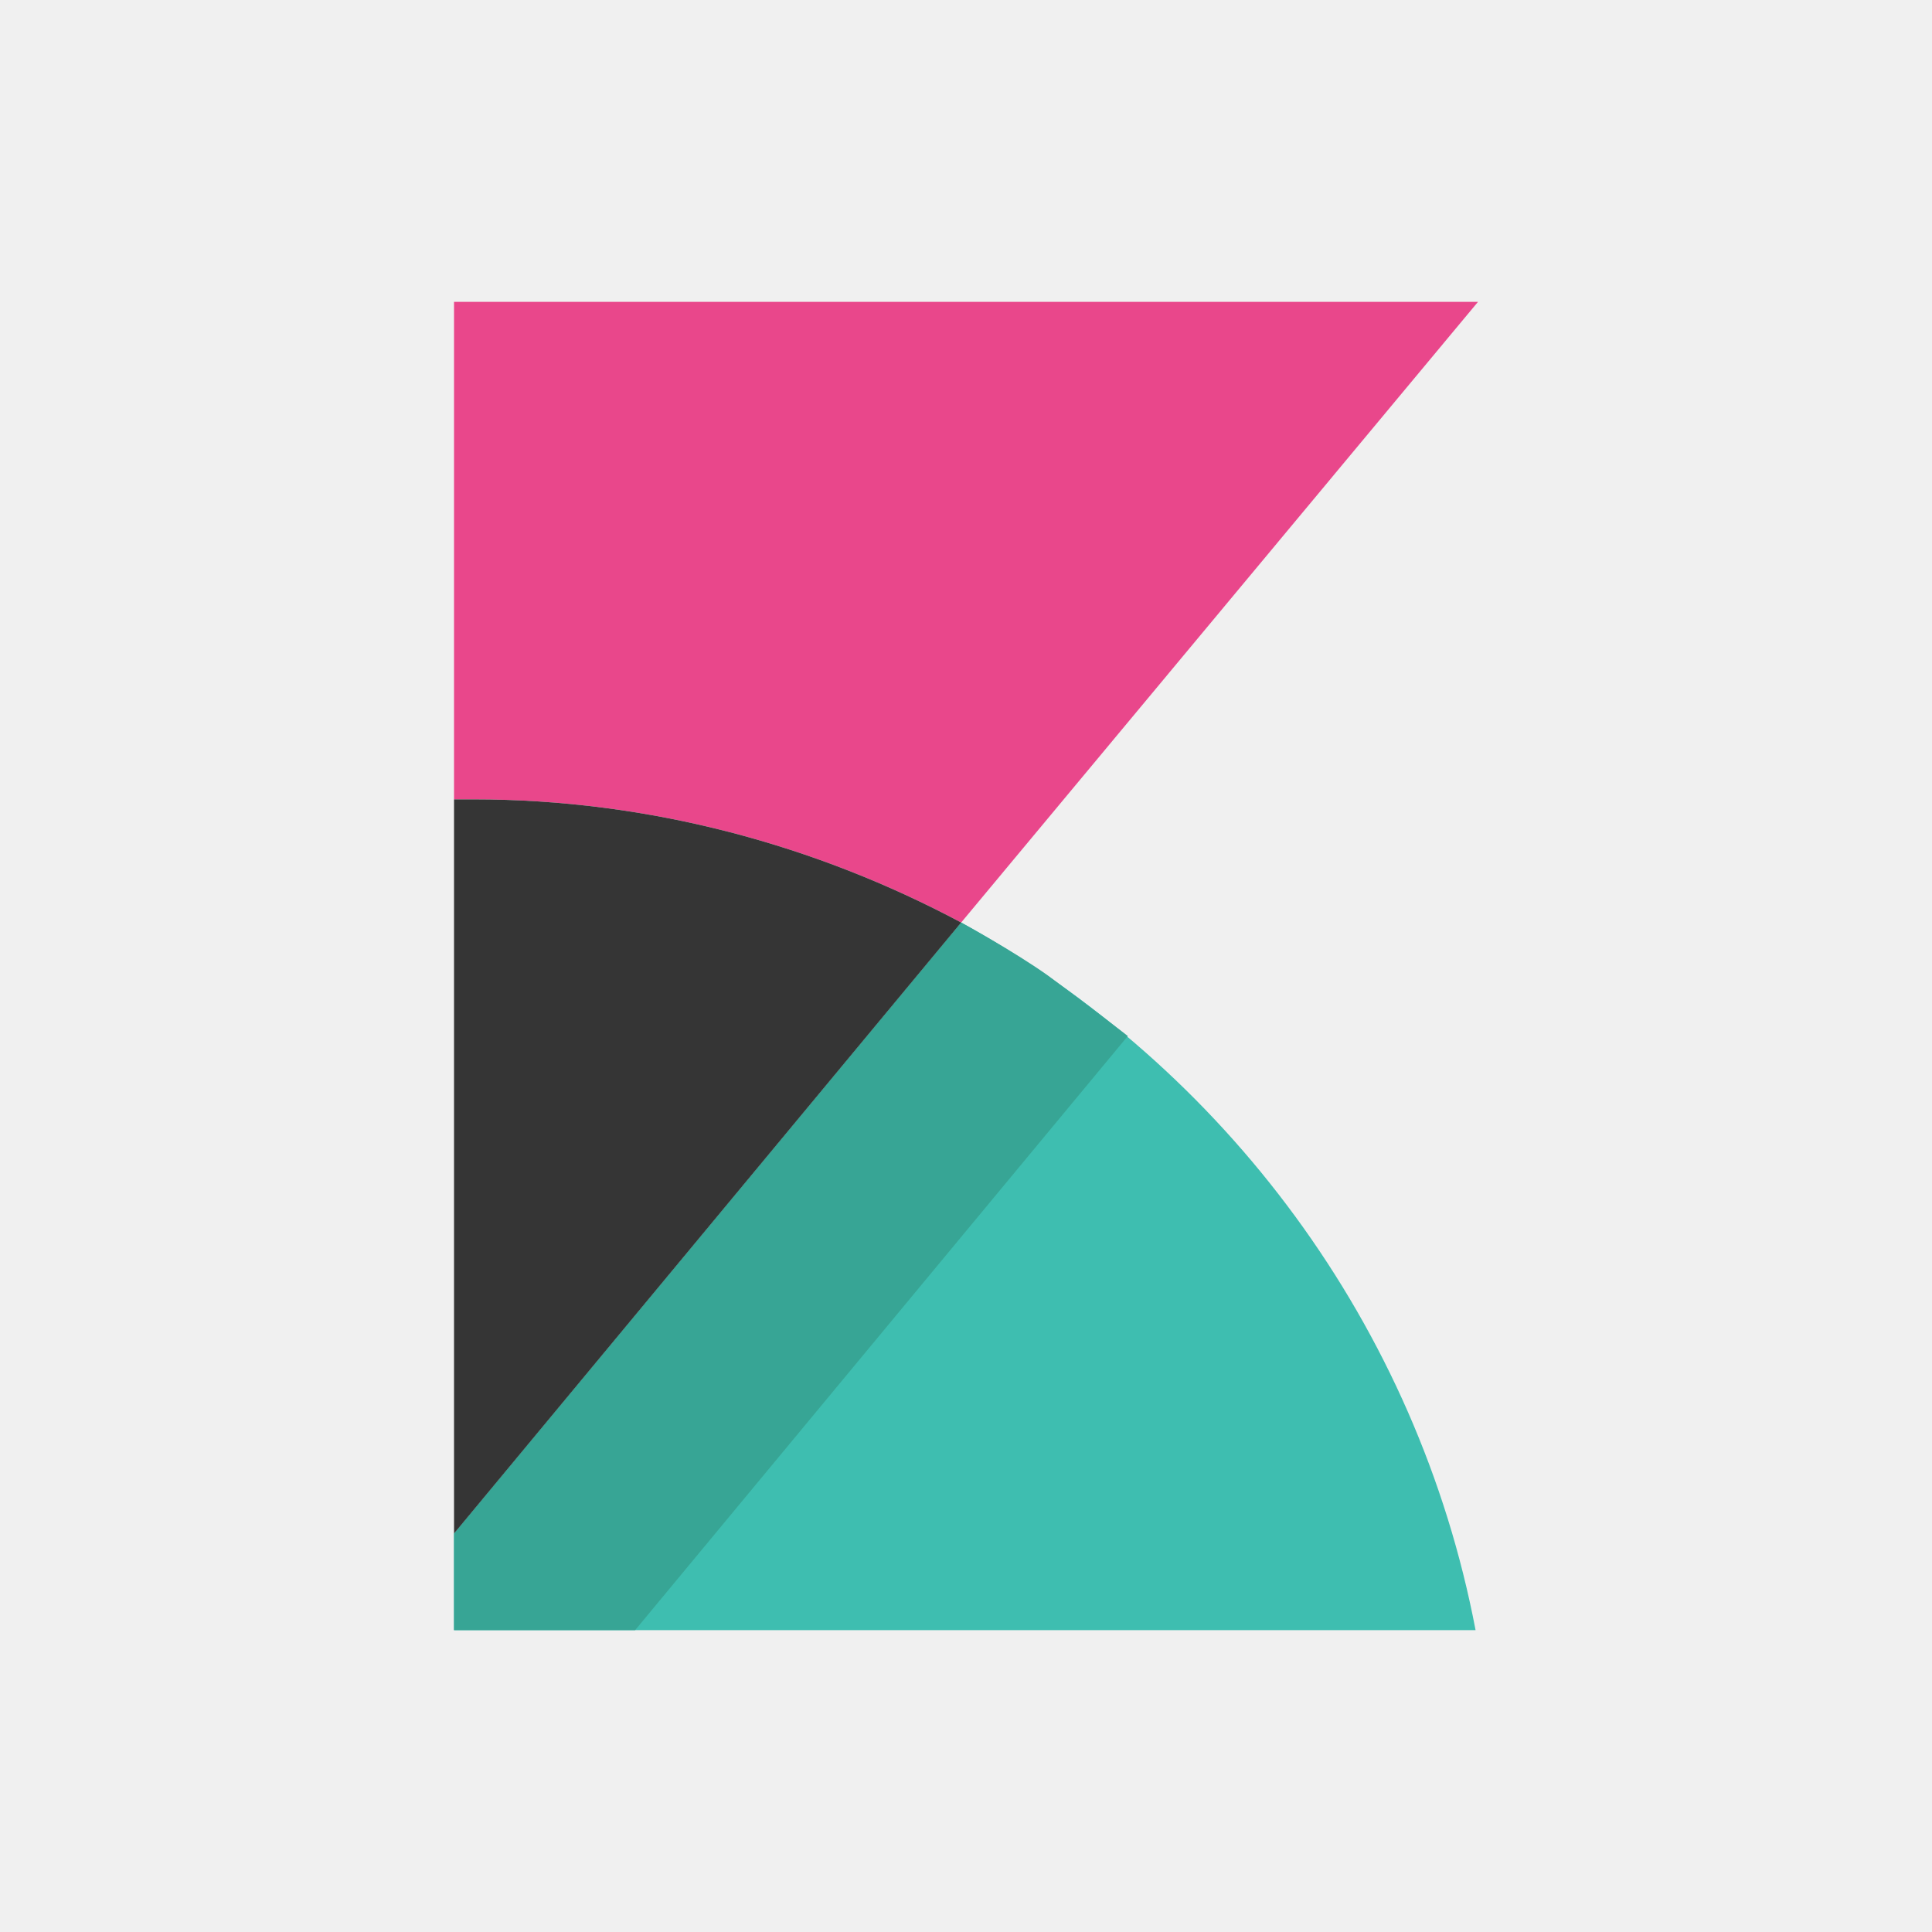
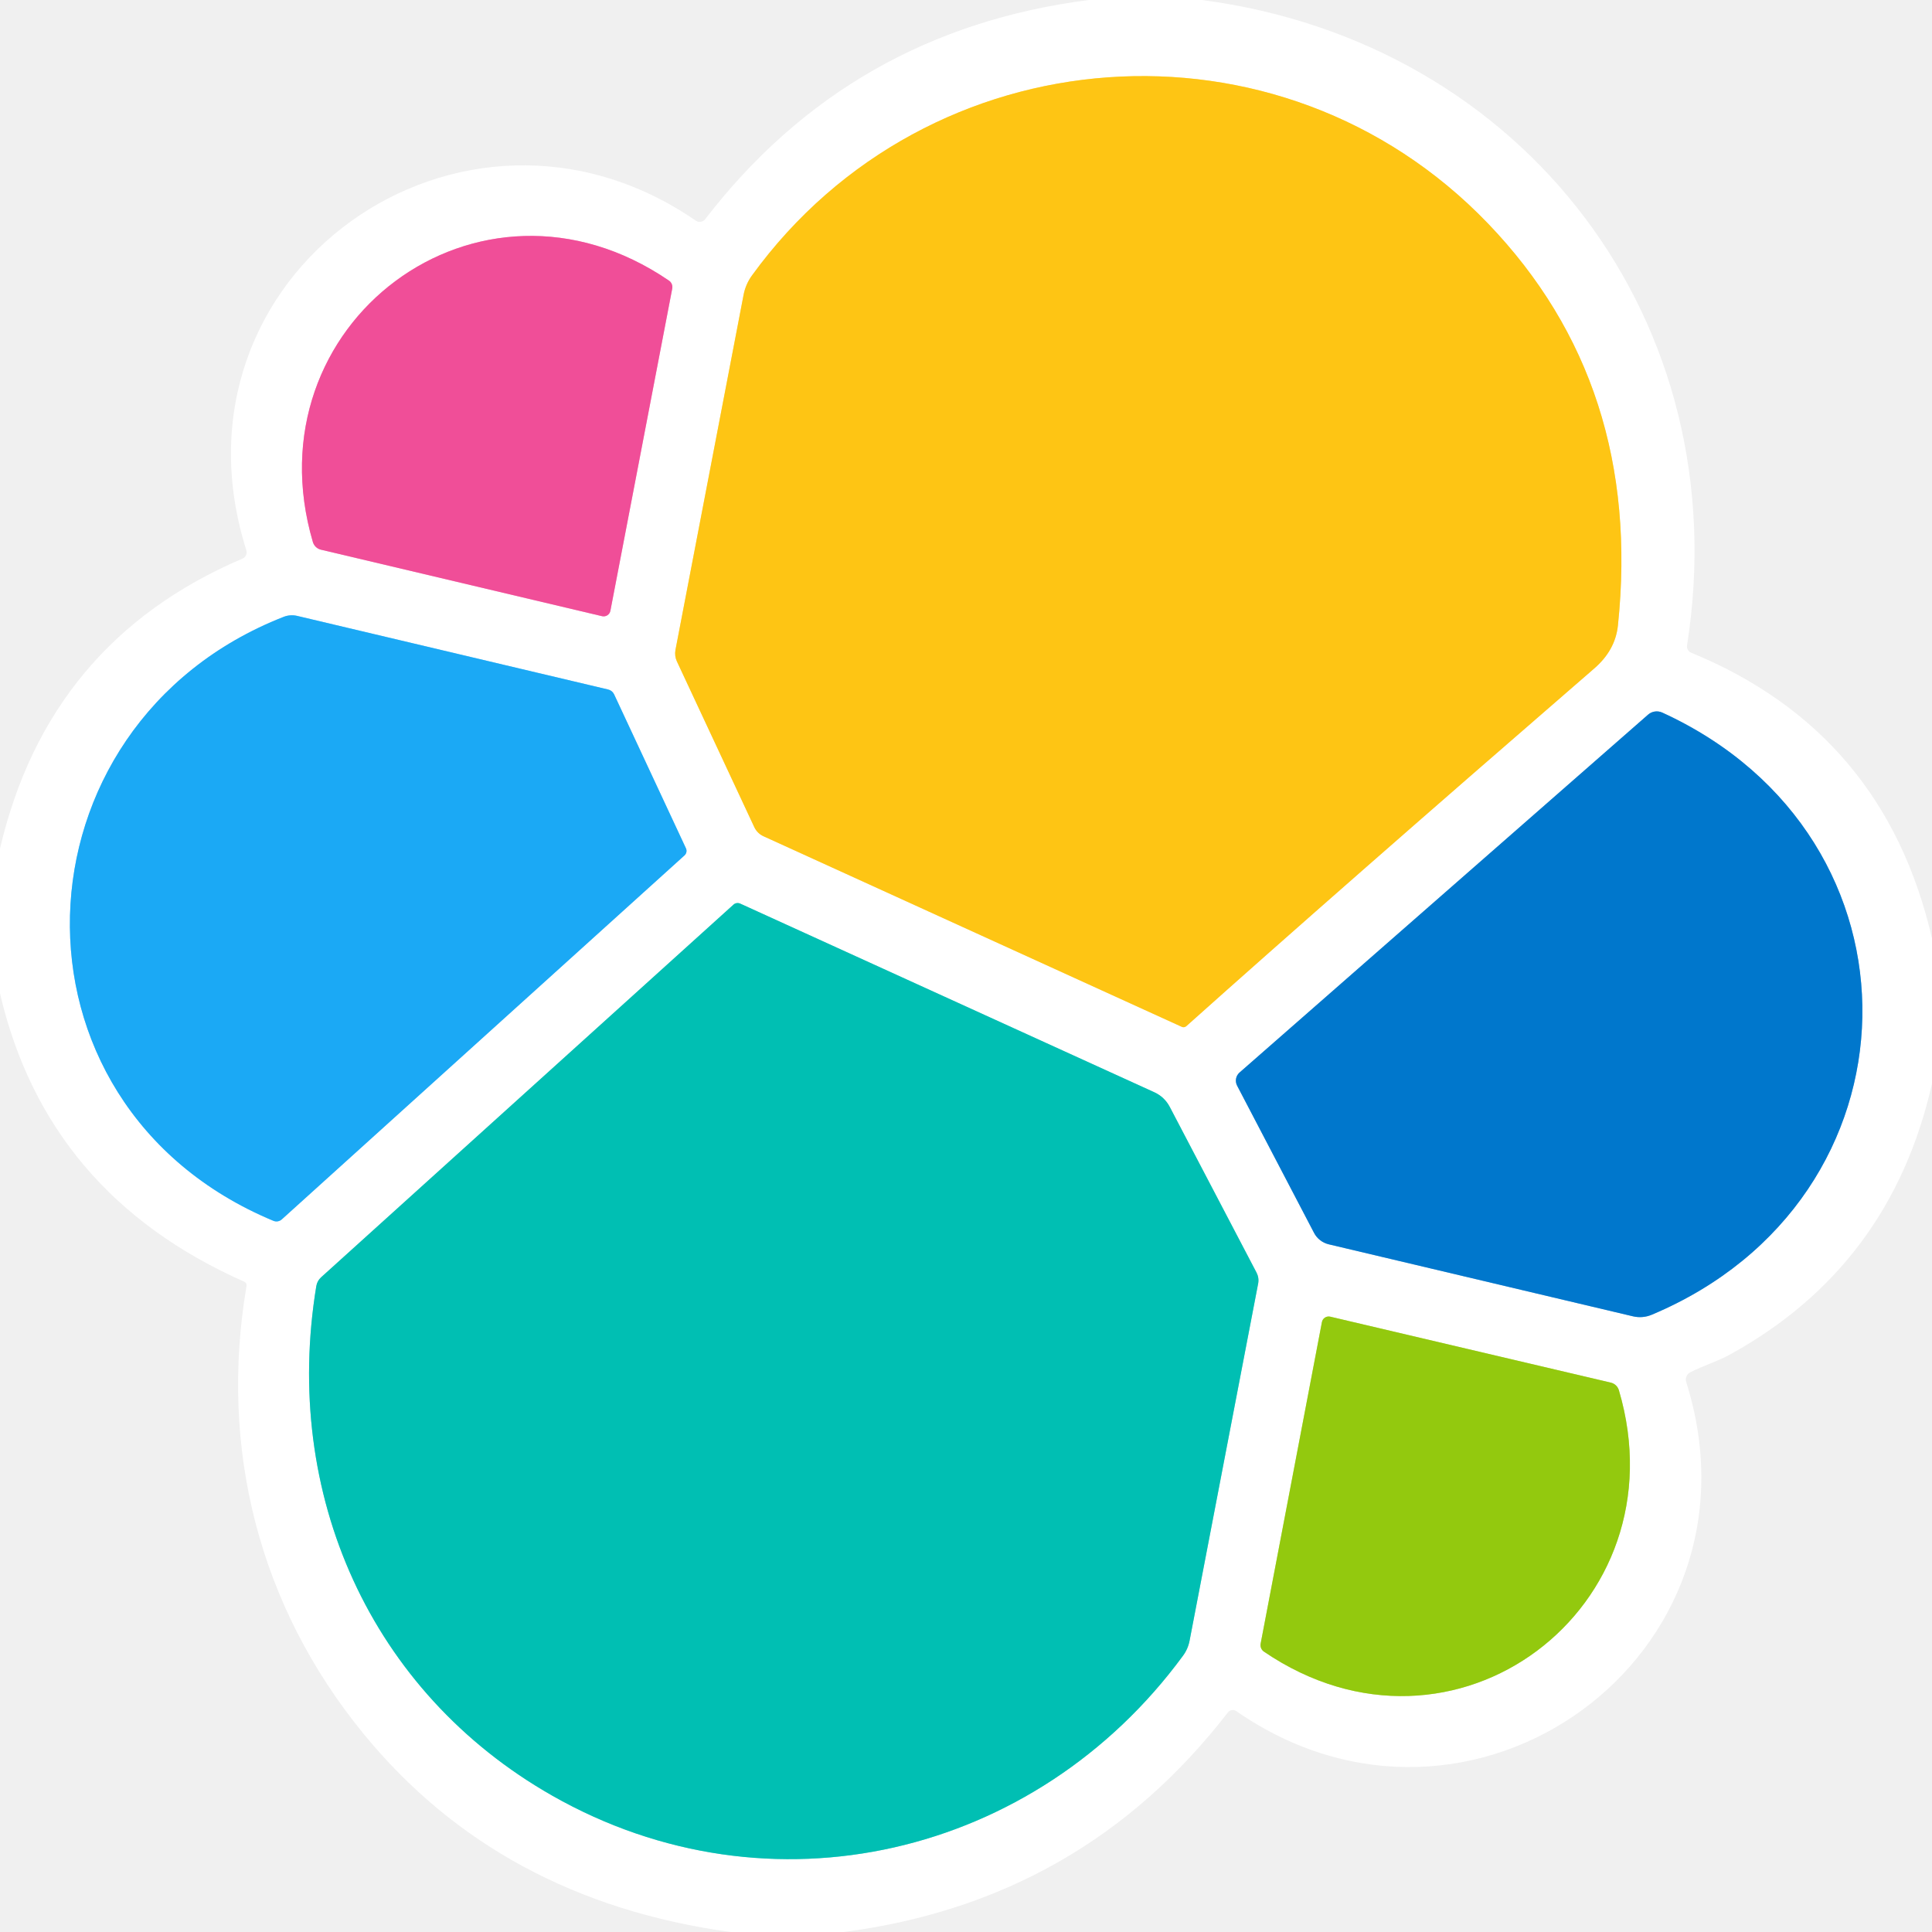
- <svg xmlns="http://www.w3.org/2000/svg" id="Layer_1" viewBox="0 0 80 80" width="2500" height="2500">
-   <style>.st0{fill:#e9478b}.st1{fill:#3ebeb0}.st2{fill:#37a595}.st3{fill:#353535}.st4{fill:none}</style>
-   <path class="st0" d="M19.6 33.1c7.3 0 14.2 1.9 20.2 5.1l21.4-25.7H18.8v51-30.4h.8z" />
-   <path class="st1" d="M39.8 38.2l-21 25.3v4h42.3c-2.4-12.6-10.4-23.3-21.3-29.3z" />
-   <path class="st2" d="M39.8 38.2l-21 25.3v4h7.5l20.4-24.6s-1.4-1.1-3.3-2.5c-1.4-1-3.6-2.2-3.6-2.2z" />
-   <path class="st3" d="M19.6 33.1h-.8v30.4l21-25.3c-6-3.2-12.9-5.1-20.2-5.1z" />
-   <path class="st4" d="M0 0h80v80H0z" />
+ <svg xmlns="http://www.w3.org/2000/svg" version="1.1" viewBox="0.00 0.00 180.00 180.00" width="128" height="128">
+   <g stroke-width="2.00" fill="none" stroke-linecap="butt">
+     <path stroke="#ffe28a" vector-effect="non-scaling-stroke" d="   M 110.52 95.61   Q 124.90 82.75 148.53 62.28   Q 150.50 60.58 150.74 58.26   Q 153.07 35.85 138.63 20.82   C 119.25 0.65 86.47 3.07 70.07 25.65   A 4.54 4.46 -21.9 0 0 69.28 27.46   L 62.93 60.56   A 1.78 1.73 -52.8 0 0 63.06 61.61   L 70.27 77.05   A 1.74 1.74 0.0 0 0 71.13 77.91   L 110.11 95.67   A 0.39 0.38 -52.5 0 0 110.52 95.61" />
+     <path stroke="#f8a7cc" vector-effect="non-scaling-stroke" d="   M 56.87 56.90   L 62.63 26.89   A 0.74 0.73 -67.8 0 0 62.32 26.14   C 44.58 14.03 23.19 30.24 29.15 50.50   A 1.04 1.02 88.4 0 0 29.89 51.21   L 56.10 57.41   A 0.64 0.64 0.0 0 0 56.87 56.90" />
+     <path stroke="#8dd4fa" vector-effect="non-scaling-stroke" d="   M 63.91 79.04   L 57.21 64.68   A 0.82 0.82 0.0 0 0 56.66 64.24   L 27.68 57.38   A 2.11 2.10 40.7 0 0 26.43 57.47   C 0.75 67.52 -0.66 102.86 25.47 113.74   A 0.74 0.74 0.0 0 0 26.25 113.61   L 63.78 79.69   A 0.57 0.56 -33.9 0 0 63.91 79.04" />
+     <path stroke="#80bbe6" vector-effect="non-scaling-stroke" d="   M 115.26 101.15   L 122.43 114.87   A 2.10 2.08 -7.0 0 0 123.80 115.93   L 152.15 122.64   A 2.83 2.79 -49.5 0 0 153.89 122.49   C 179.53 111.72 180.24 78.01 154.87 66.39   A 1.24 1.22 36.2 0 0 153.55 66.58   L 115.48 99.93   A 1.01 1.00 55.4 0 0 115.26 101.15" />
+     <path stroke="#80dfd9" vector-effect="non-scaling-stroke" d="   M 68.97 84.19   A 0.59 0.57 36.1 0 0 68.34 84.28   L 29.92 119.00   A 1.40 1.40 0.0 0 0 29.47 119.82   C 26.28 139.20 34.51 157.65 51.44 167.29   C 71.73 178.84 96.48 172.97 110.21 154.27   A 3.48 3.40 69.4 0 0 110.83 152.86   L 117.22 119.58   A 1.56 1.56 0.0 0 0 117.07 118.57   L 108.98 103.12   A 3.03 3.01 88.4 0 0 107.56 101.77   L 68.97 84.19" />
+     <path stroke="#c9e487" vector-effect="non-scaling-stroke" d="   M 123.16 123.18   L 117.45 153.14   A 0.74 0.73 -67.9 0 0 117.76 153.88   C 135.48 165.95 156.81 149.75 150.83 129.53   A 1.04 1.02 88.3 0 0 150.09 128.82   L 123.93 122.67   A 0.64 0.64 0.0 0 0 123.16 123.18" />
+   </g>
+   <path fill="#ffffff" d="   M 111.97 0.00   C 142.07 3.94 161.91 30.04 157.18 60.12   A 0.64 0.63 -74.4 0 0 157.56 60.81   Q 175.58 68.21 180.00 87.44   L 180.00 100.95   Q 176.16 117.97 161.14 126.22   C 160.11 126.79 158.62 127.27 157.48 127.85   A 0.76 0.76 0.0 0 0 157.10 128.76   C 165.15 154.27 137.07 174.60 115.18 159.42   A 0.58 0.57 -53.2 0 0 114.40 159.54   Q 100.83 177.12 78.59 180.00   L 68.05 180.00   Q 46.54 177.03 33.86 161.52   C 24.13 149.63 20.40 134.93 22.97 119.80   A 0.35 0.34 -72.9 0 0 22.77 119.42   Q 4.36 111.27 0.00 92.55   L 0.00 79.06   Q 4.52 59.75 22.60 52.04   A 0.64 0.63 69.2 0 0 22.95 51.26   C 14.82 25.54 43.02 5.57 64.83 20.56   A 0.64 0.64 0.0 0 0 65.70 20.42   Q 79.22 2.85 101.44 0.00   L 111.97 0.00   Z   M 110.52 95.61   Q 124.90 82.75 148.53 62.28   Q 150.50 60.58 150.74 58.26   Q 153.07 35.85 138.63 20.82   C 119.25 0.65 86.47 3.07 70.07 25.65   A 4.54 4.46 -21.9 0 0 69.28 27.46   L 62.93 60.56   A 1.78 1.73 -52.8 0 0 63.06 61.61   L 70.27 77.05   A 1.74 1.74 0.0 0 0 71.13 77.91   L 110.11 95.67   A 0.39 0.38 -52.5 0 0 110.52 95.61   Z   M 56.87 56.90   L 62.63 26.89   A 0.74 0.73 -67.8 0 0 62.32 26.14   C 44.58 14.03 23.19 30.24 29.15 50.50   A 1.04 1.02 88.4 0 0 29.89 51.21   L 56.10 57.41   A 0.64 0.64 0.0 0 0 56.87 56.90   Z   M 63.91 79.04   L 57.21 64.68   A 0.82 0.82 0.0 0 0 56.66 64.24   L 27.68 57.38   A 2.11 2.10 40.7 0 0 26.43 57.47   C 0.75 67.52 -0.66 102.86 25.47 113.74   A 0.74 0.74 0.0 0 0 26.25 113.61   L 63.78 79.69   A 0.57 0.56 -33.9 0 0 63.91 79.04   Z   M 115.26 101.15   L 122.43 114.87   A 2.10 2.08 -7.0 0 0 123.80 115.93   L 152.15 122.64   A 2.83 2.79 -49.5 0 0 153.89 122.49   C 179.53 111.72 180.24 78.01 154.87 66.39   A 1.24 1.22 36.2 0 0 153.55 66.58   L 115.48 99.93   A 1.01 1.00 55.4 0 0 115.26 101.15   Z   M 68.97 84.19   A 0.59 0.57 36.1 0 0 68.34 84.28   L 29.92 119.00   A 1.40 1.40 0.0 0 0 29.47 119.82   C 26.28 139.20 34.51 157.65 51.44 167.29   C 71.73 178.84 96.48 172.97 110.21 154.27   A 3.48 3.40 69.4 0 0 110.83 152.86   L 117.22 119.58   A 1.56 1.56 0.0 0 0 117.07 118.57   L 108.98 103.12   A 3.03 3.01 88.4 0 0 107.56 101.77   L 68.97 84.19   Z   M 123.16 123.18   L 117.45 153.14   A 0.74 0.73 -67.9 0 0 117.76 153.88   C 135.48 165.95 156.81 149.75 150.83 129.53   A 1.04 1.02 88.3 0 0 150.09 128.82   L 123.93 122.67   A 0.64 0.64 0.0 0 0 123.16 123.18   Z" />
+   <path fill="#fec514" d="   M 110.52 95.61   A 0.39 0.38 -52.5 0 1 110.11 95.67   L 71.13 77.91   A 1.74 1.74 0.0 0 1 70.27 77.05   L 63.06 61.61   A 1.78 1.73 -52.8 0 1 62.93 60.56   L 69.28 27.46   A 4.54 4.46 -21.9 0 1 70.07 25.65   C 86.47 3.07 119.25 0.65 138.63 20.82   Q 153.07 35.85 150.74 58.26   Q 150.50 60.58 148.53 62.28   Q 124.90 82.75 110.52 95.61   Z" />
+   <path fill="#f04e98" d="   M 56.10 57.41   L 29.89 51.21   A 1.04 1.02 88.4 0 1 29.15 50.50   C 23.19 30.24 44.58 14.03 62.32 26.14   A 0.74 0.73 -67.8 0 1 62.63 26.89   L 56.87 56.90   A 0.64 0.64 0.0 0 1 56.10 57.41   Z" />
+   <path fill="#1ba9f5" d="   M 63.91 79.04   A 0.57 0.56 -33.9 0 1 63.78 79.69   L 26.25 113.61   A 0.74 0.74 0.0 0 1 25.47 113.74   C -0.66 102.86 0.75 67.52 26.43 57.47   A 2.11 2.10 40.7 0 1 27.68 57.38   L 56.66 64.24   A 0.82 0.82 0.0 0 1 57.21 64.68   L 63.91 79.04   Z" />
+   <path fill="#0077cc" d="   M 115.48 99.93   L 153.55 66.58   A 1.24 1.22 36.2 0 1 154.87 66.39   C 180.24 78.01 179.53 111.72 153.89 122.49   A 2.83 2.79 -49.5 0 1 152.15 122.64   L 123.80 115.93   A 2.10 2.08 -7.0 0 1 122.43 114.87   L 115.26 101.15   A 1.01 1.00 55.4 0 1 115.48 99.93   Z" />
+   <path fill="#00bfb3" d="   M 68.97 84.19   L 107.56 101.77   A 3.03 3.01 88.4 0 1 108.98 103.12   L 117.07 118.57   A 1.56 1.56 0.0 0 1 117.22 119.58   L 110.83 152.86   A 3.48 3.40 69.4 0 1 110.21 154.27   C 96.48 172.97 71.73 178.84 51.44 167.29   C 34.51 157.65 26.28 139.20 29.47 119.82   A 1.40 1.40 0.0 0 1 29.92 119.00   L 68.34 84.28   A 0.59 0.57 36.1 0 1 68.97 84.19   Z" />
+   <path fill="#93c90e" d="   M 123.16 123.18   A 0.64 0.64 0.0 0 1 123.93 122.67   L 150.09 128.82   A 1.04 1.02 88.3 0 1 150.83 129.53   C 156.81 149.75 135.48 165.95 117.76 153.88   A 0.74 0.73 -67.9 0 1 117.45 153.14   L 123.16 123.18   Z" />
</svg>
